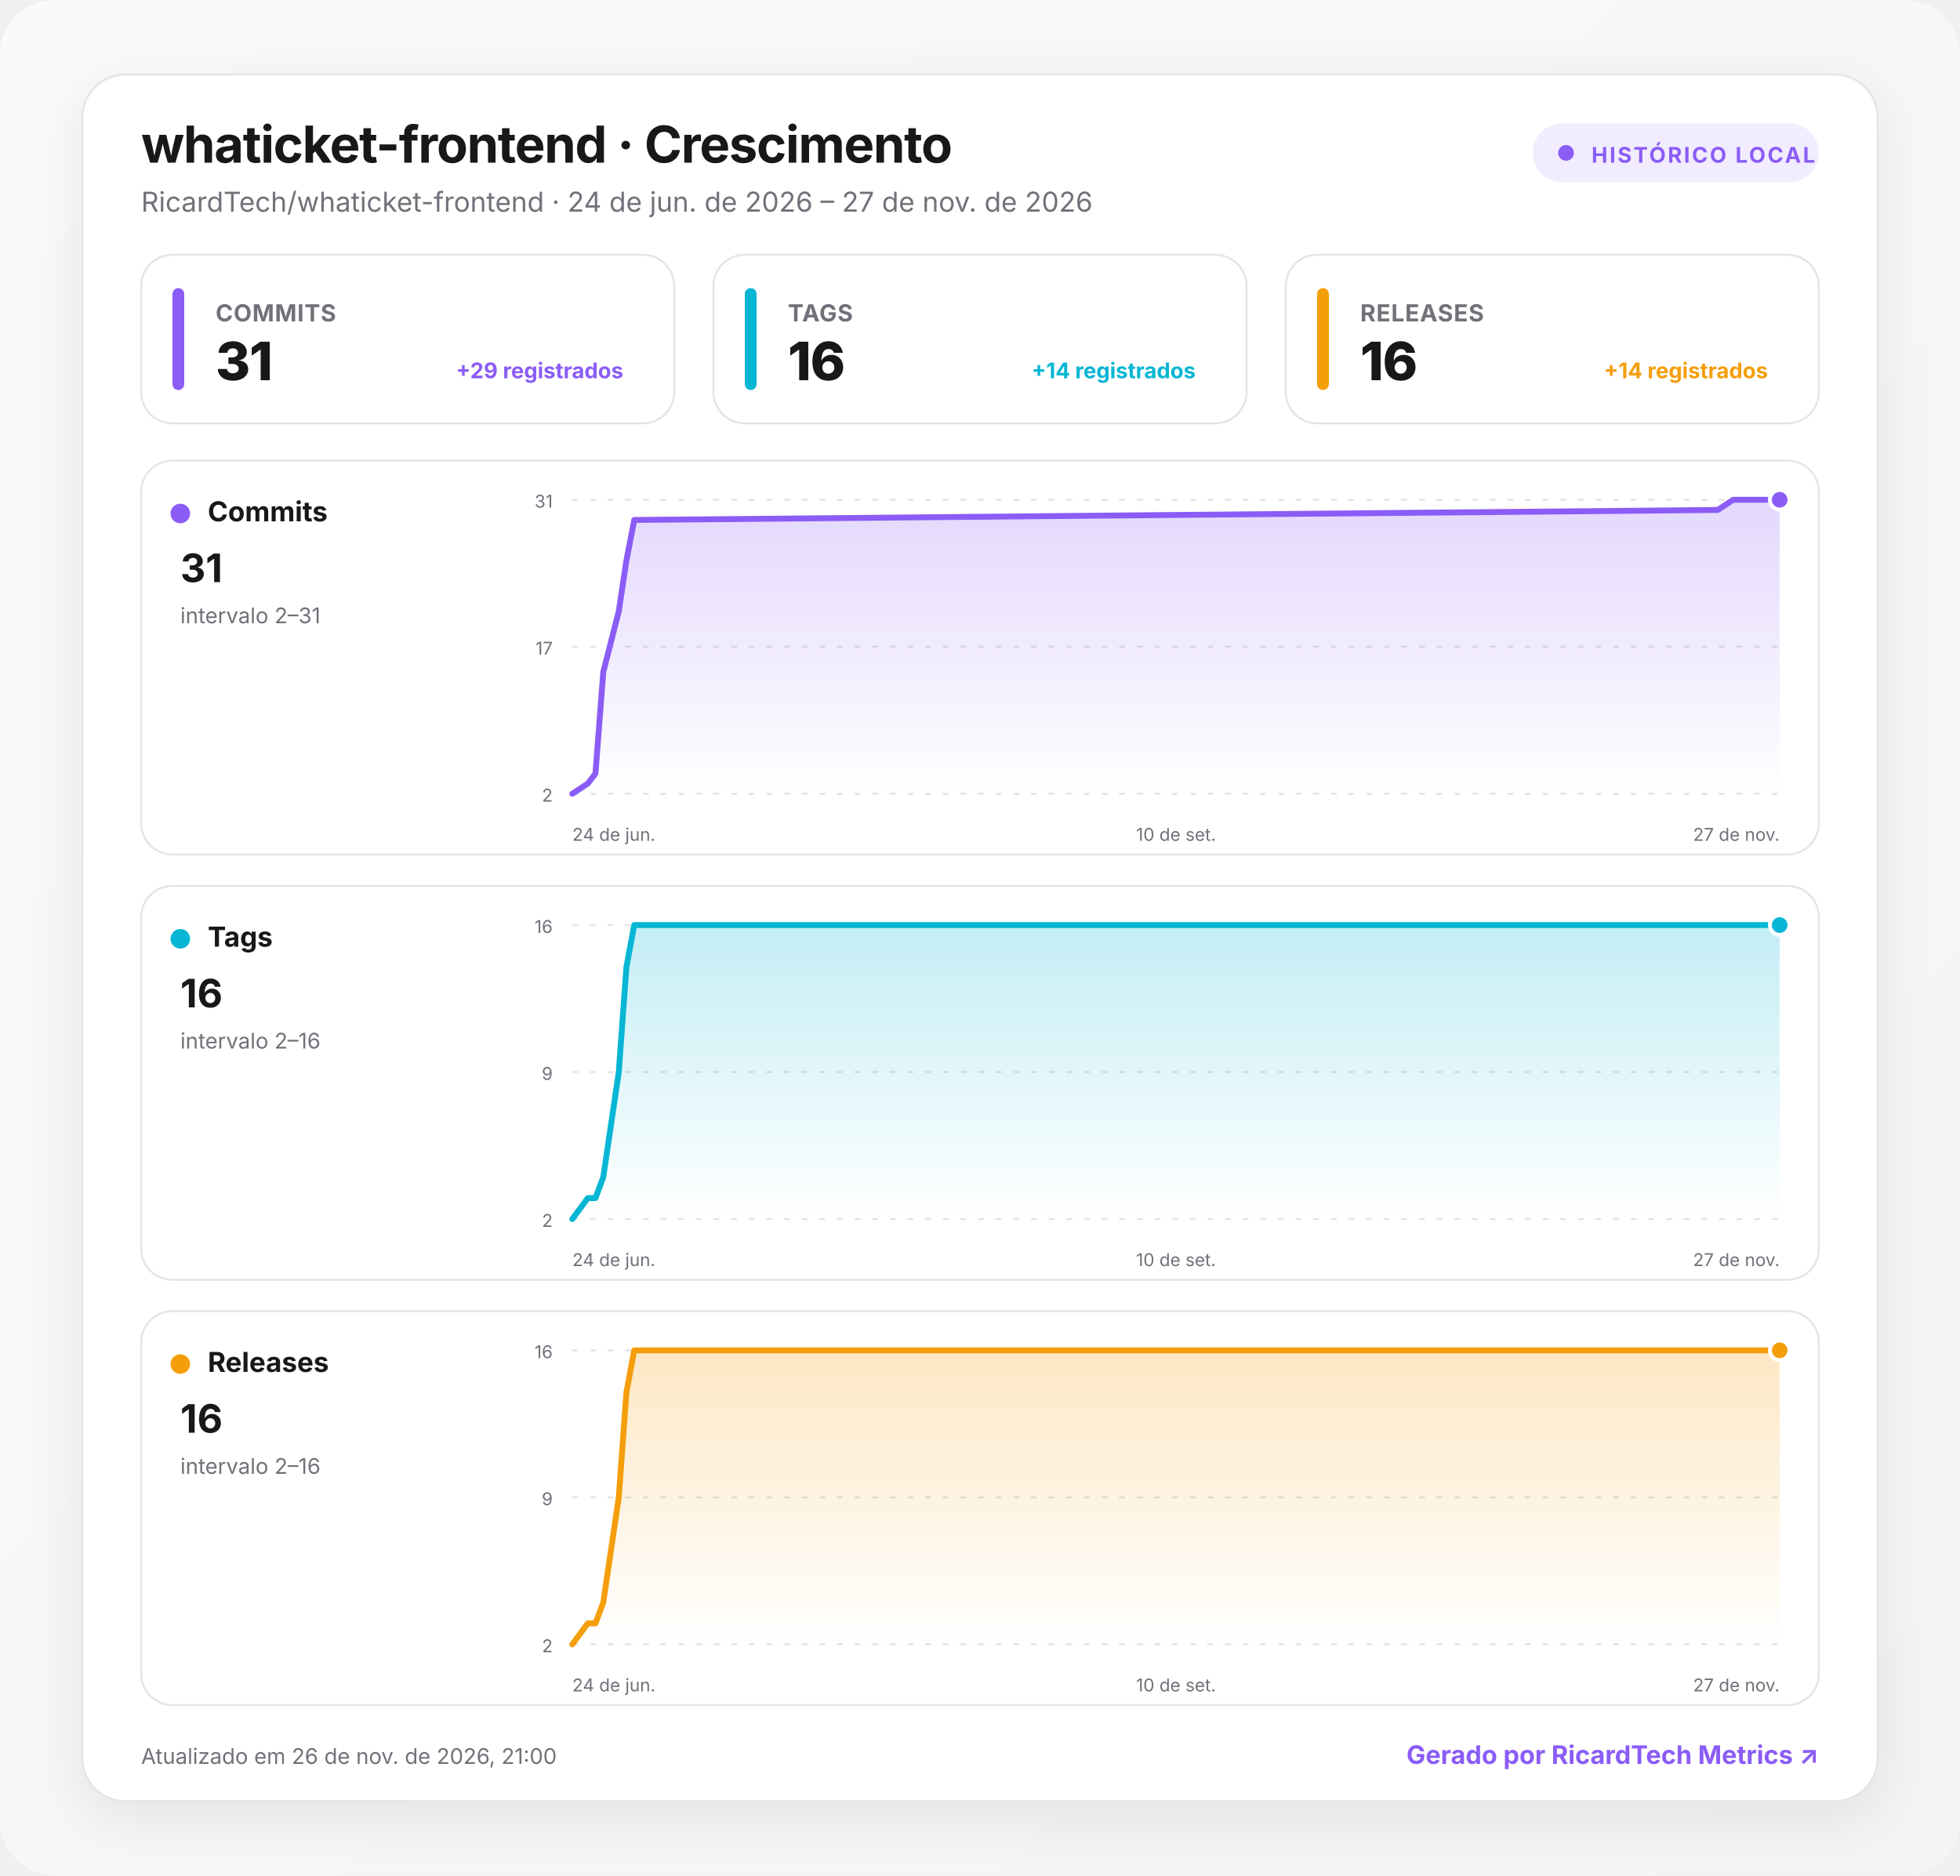
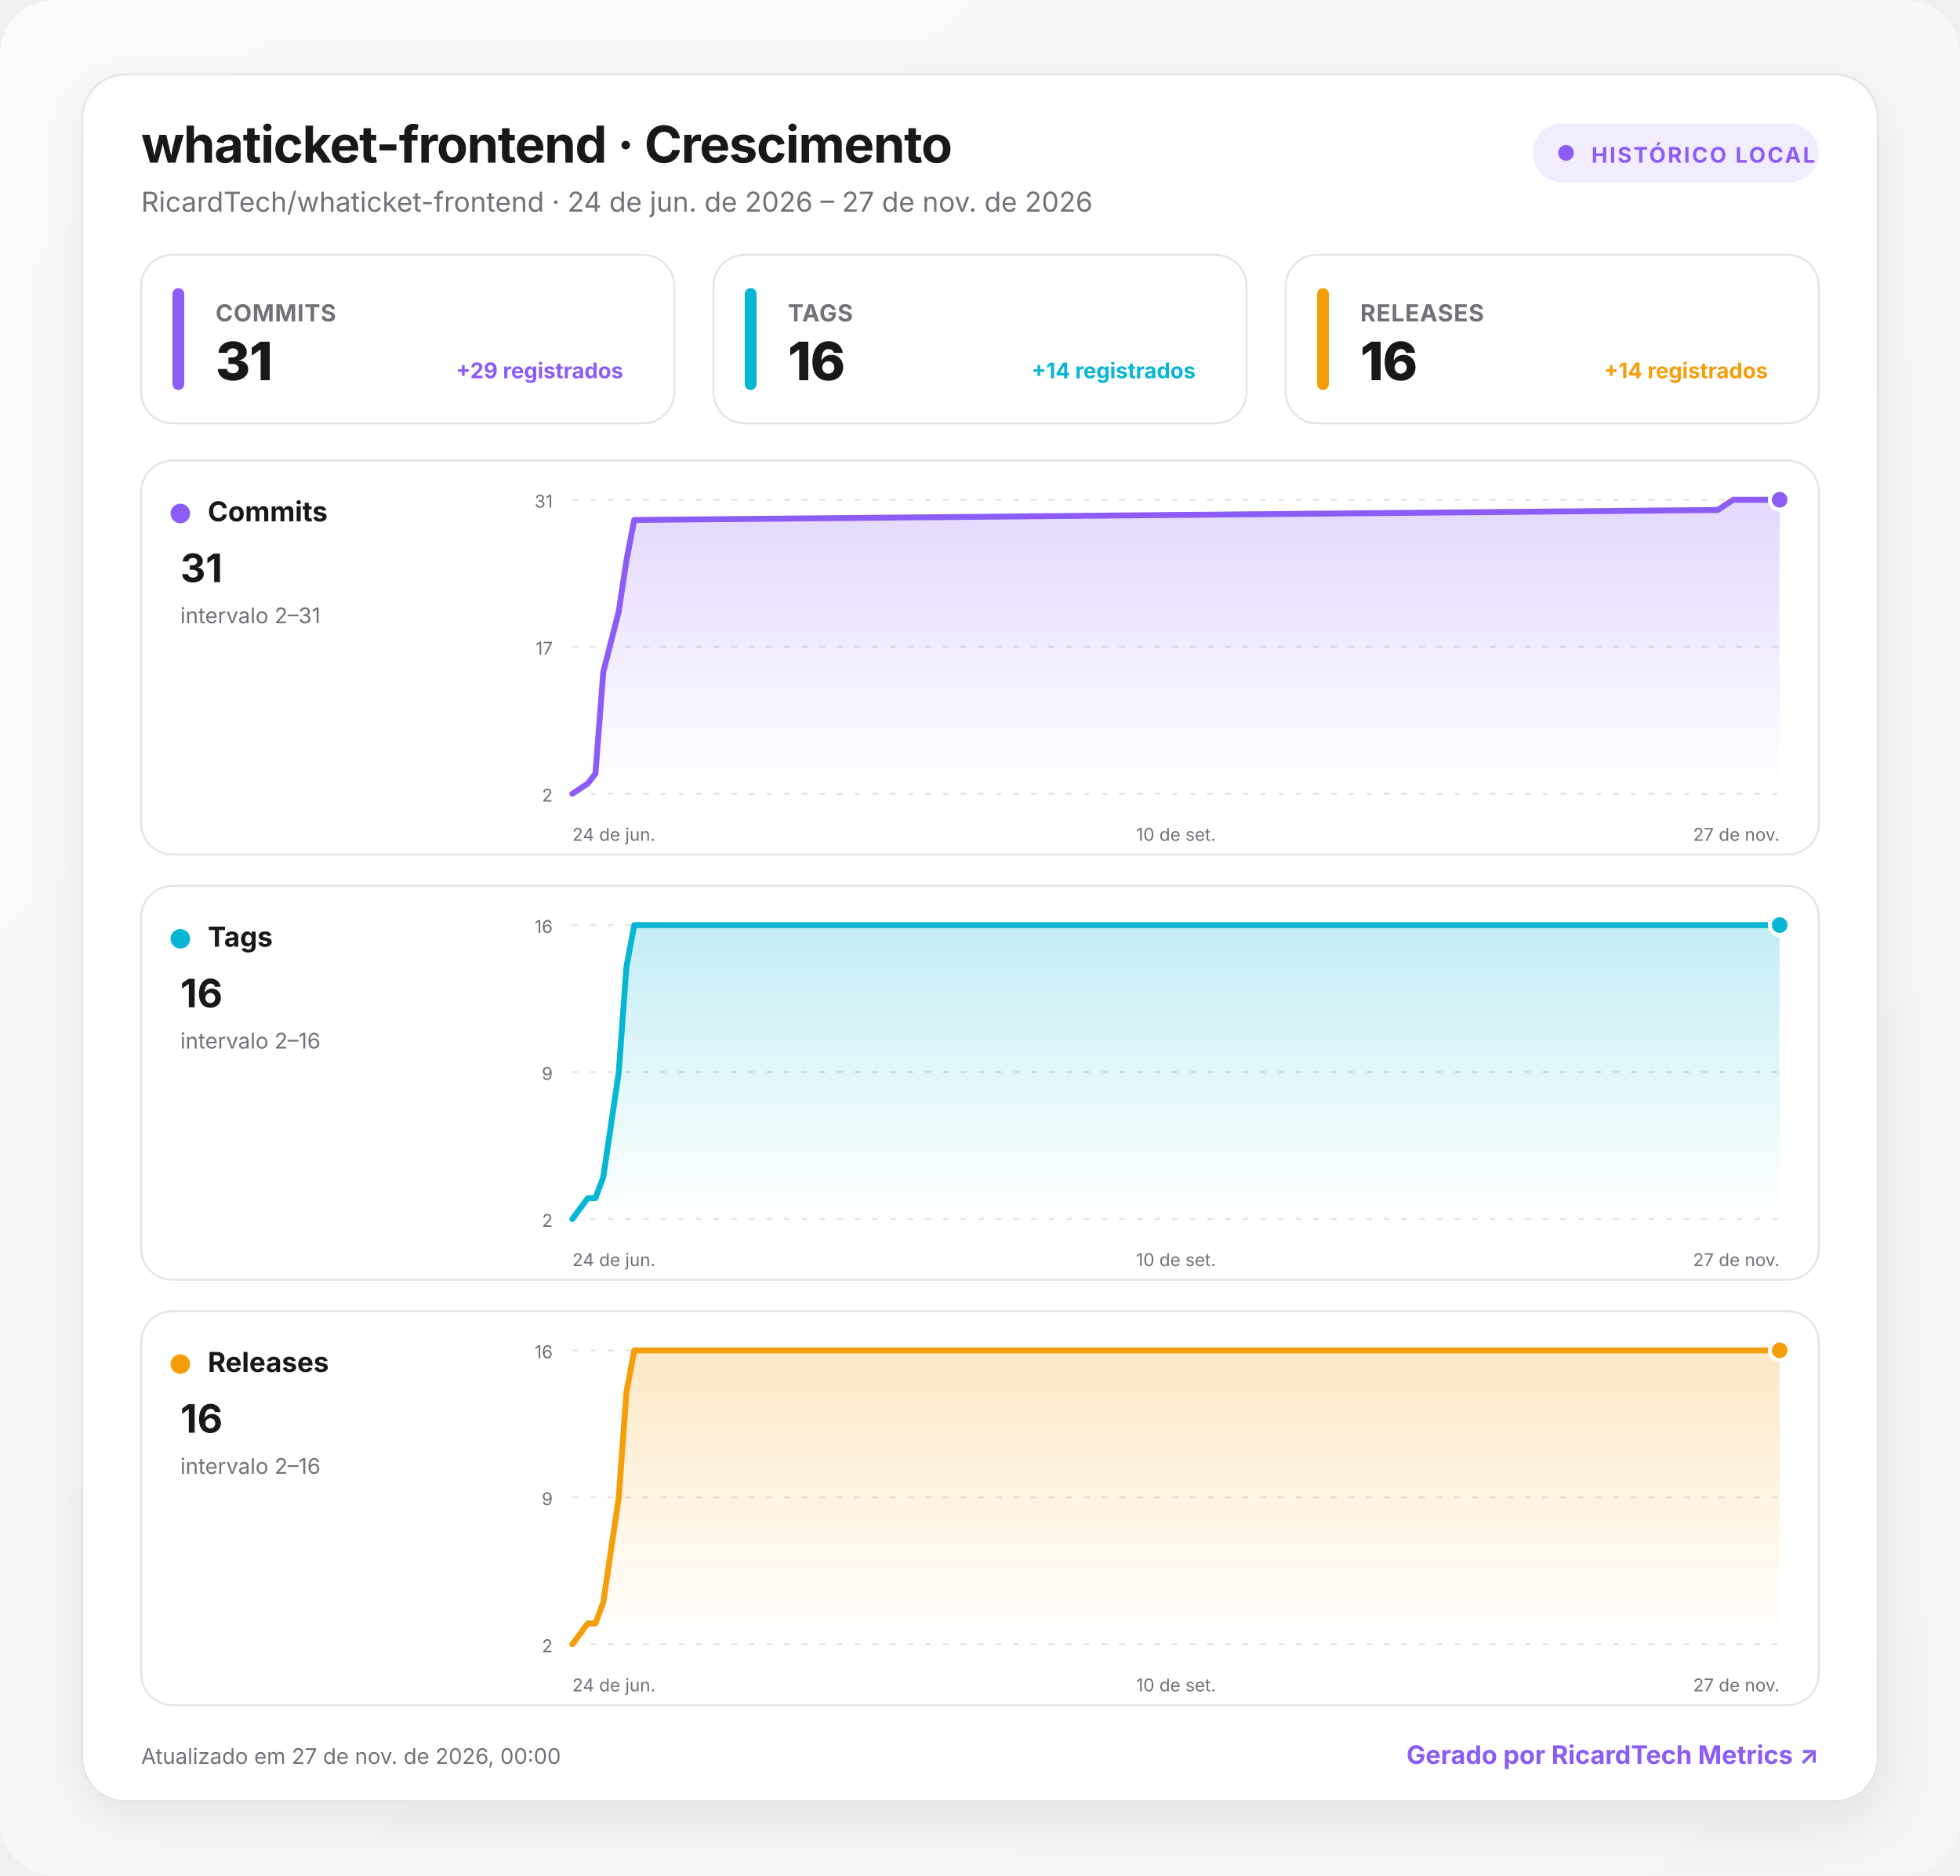
<svg xmlns="http://www.w3.org/2000/svg" width="1000" height="957" viewBox="0 0 1000 957" role="img" aria-labelledby="title desc">
  <defs>
    <linearGradient id="background" x1="0" y1="0" x2="1" y2="1">
      <stop offset="0" stop-color="#fafafa" />
      <stop offset="1" stop-color="#f4f4f5" />
    </linearGradient>
    <linearGradient id="fill-commits" x1="0" y1="0" x2="0" y2="1">
      <stop offset="0" stop-color="#8b5cf6" stop-opacity=".24" />
      <stop offset="1" stop-color="#8b5cf6" stop-opacity="0" />
    </linearGradient>
    <linearGradient id="fill-tags" x1="0" y1="0" x2="0" y2="1">
      <stop offset="0" stop-color="#06b6d4" stop-opacity=".24" />
      <stop offset="1" stop-color="#06b6d4" stop-opacity="0" />
    </linearGradient>
    <linearGradient id="fill-releases" x1="0" y1="0" x2="0" y2="1">
      <stop offset="0" stop-color="#f59e0b" stop-opacity=".24" />
      <stop offset="1" stop-color="#f59e0b" stop-opacity="0" />
    </linearGradient>
    <filter id="shadow" x="-10%" y="-10%" width="120%" height="130%">
      <feDropShadow dx="0" dy="8" stdDeviation="14" flood-color="#18181b" flood-opacity=".08" />
    </filter>
    <style>
      :root { color-scheme: light dark; }
      .bg { fill: url(#background); }
      .surface { fill: #ffffff; stroke: #e4e4e7; }
      .panel { fill: #ffffff; stroke: #e4e4e7; }
      .primary { fill: #18181b; }
      .secondary { fill: #71717a; }
      .grid { stroke: #e4e4e7; }
      text { font-family: Inter, ui-sans-serif, system-ui, -apple-system, BlinkMacSystemFont, "Segoe UI", Roboto, sans-serif; }
      @media (prefers-color-scheme: dark) {
        .bg { fill: #09090b; }
        .surface, .panel { fill: #111113; stroke: #27272a; }
        .primary { fill: #fafafa; }
        .secondary { fill: #a1a1aa; }
        .grid { stroke: #27272a; }
      }
    </style>
  </defs>
  <rect class="bg" width="1000" height="957" rx="28" />
  <g transform="translate(42 38)">
    <rect x="0" y="0" width="916" height="881" rx="22" class="surface" filter="url(#shadow)" />
    <text x="30" y="45" class="primary" font-size="26" font-weight="750" letter-spacing="-.5">whaticket-frontend · Crescimento</text>
    <text x="30" y="70" class="secondary" font-size="14">RicardTech/whaticket-frontend · 24 de jun. de 2026 – 27 de nov. de 2026</text>
    <g transform="translate(740 25)">
      <rect width="146" height="30" rx="15" fill="#8b5cf6" fill-opacity=".12" />
      <circle cx="17" cy="15" r="4" fill="#8b5cf6" />
      <text x="30" y="20" fill="#8b5cf6" font-size="11" font-weight="700" letter-spacing="1">HISTÓRICO LOCAL</text>
    </g>
    <g transform="translate(30 92)">
      <rect width="272" height="86" rx="16" class="panel" />
      <rect x="16" y="17" width="6" height="52" rx="3" fill="#8b5cf6" />
      <text x="38" y="34" class="secondary" font-size="12" font-weight="650" letter-spacing=".3">COMMITS</text>
      <text x="38" y="64" class="primary" font-size="27" font-weight="760" letter-spacing="-.5">31</text>
      <text x="246" y="63" text-anchor="end" fill="#8b5cf6" font-size="11" font-weight="650">+29 registrados</text>
    </g>
    <g transform="translate(322 92)">
      <rect width="272" height="86" rx="16" class="panel" />
      <rect x="16" y="17" width="6" height="52" rx="3" fill="#06b6d4" />
      <text x="38" y="34" class="secondary" font-size="12" font-weight="650" letter-spacing=".3">TAGS</text>
      <text x="38" y="64" class="primary" font-size="27" font-weight="760" letter-spacing="-.5">16</text>
      <text x="246" y="63" text-anchor="end" fill="#06b6d4" font-size="11" font-weight="650">+14 registrados</text>
    </g>
    <g transform="translate(614 92)">
      <rect width="272" height="86" rx="16" class="panel" />
      <rect x="16" y="17" width="6" height="52" rx="3" fill="#f59e0b" />
      <text x="38" y="34" class="secondary" font-size="12" font-weight="650" letter-spacing=".3">RELEASES</text>
      <text x="38" y="64" class="primary" font-size="27" font-weight="760" letter-spacing="-.5">16</text>
      <text x="246" y="63" text-anchor="end" fill="#f59e0b" font-size="11" font-weight="650">+14 registrados</text>
    </g>
    <g transform="translate(30 197)">
      <rect width="856" height="201" rx="16" class="panel" />
      <circle cx="20" cy="27" r="5" fill="#8b5cf6" />
      <text x="34" y="31" class="primary" font-size="14" font-weight="700">Commits</text>
      <text x="20" y="62" class="primary" font-size="20" font-weight="750">31</text>
      <text x="20" y="83" class="secondary" font-size="11">intervalo 2–31</text>
      <line x1="220" x2="836" y1="20" y2="20" class="grid" stroke-width="1" stroke-dasharray="3 6" />
      <text x="210" y="24" text-anchor="end" class="secondary" font-size="9">31</text>
      <line x1="220" x2="836" y1="95" y2="95" class="grid" stroke-width="1" stroke-dasharray="3 6" />
      <text x="210" y="99" text-anchor="end" class="secondary" font-size="9">17</text>
      <line x1="220" x2="836" y1="170" y2="170" class="grid" stroke-width="1" stroke-dasharray="3 6" />
      <text x="210" y="174" text-anchor="end" class="secondary" font-size="9">2</text>
      <path d="M220 170 L227.9 164.8 L231.8 159.7 L235.8 107.9 L243.7 76.9 L247.6 51 L251.6 30.3 L804.4 25.2 L812.3 20 L836 20 L836 170 L220 170 Z" fill="url(#fill-commits)" />
      <path d="M220 170 L227.9 164.8 L231.8 159.7 L235.8 107.9 L243.7 76.9 L247.6 51 L251.6 30.3 L804.4 25.2 L812.3 20 L836 20" fill="none" stroke="#8b5cf6" stroke-width="3" stroke-linecap="round" stroke-linejoin="round" />
      <circle cx="836" cy="20" r="5" fill="#8b5cf6" stroke="#fff" stroke-width="2" />
      <text x="220" y="194" text-anchor="start" class="secondary" font-size="9">24 de jun.</text>
      <text x="528" y="194" text-anchor="middle" class="secondary" font-size="9">10 de set.</text>
      <text x="836" y="194" text-anchor="end" class="secondary" font-size="9">27 de nov.</text>
    </g>
    <g transform="translate(30 414)">
      <rect width="856" height="201" rx="16" class="panel" />
      <circle cx="20" cy="27" r="5" fill="#06b6d4" />
      <text x="34" y="31" class="primary" font-size="14" font-weight="700">Tags</text>
      <text x="20" y="62" class="primary" font-size="20" font-weight="750">16</text>
      <text x="20" y="83" class="secondary" font-size="11">intervalo 2–16</text>
      <line x1="220" x2="836" y1="20" y2="20" class="grid" stroke-width="1" stroke-dasharray="3 6" />
      <text x="210" y="24" text-anchor="end" class="secondary" font-size="9">16</text>
      <line x1="220" x2="836" y1="95" y2="95" class="grid" stroke-width="1" stroke-dasharray="3 6" />
      <text x="210" y="99" text-anchor="end" class="secondary" font-size="9">9</text>
      <line x1="220" x2="836" y1="170" y2="170" class="grid" stroke-width="1" stroke-dasharray="3 6" />
      <text x="210" y="174" text-anchor="end" class="secondary" font-size="9">2</text>
      <path d="M220 170 L227.9 159.3 L231.8 159.3 L235.8 148.6 L243.7 95 L247.6 41.4 L251.6 20 L804.4 20 L812.3 20 L836 20 L836 170 L220 170 Z" fill="url(#fill-tags)" />
      <path d="M220 170 L227.9 159.3 L231.8 159.3 L235.8 148.6 L243.7 95 L247.6 41.4 L251.6 20 L804.4 20 L812.3 20 L836 20" fill="none" stroke="#06b6d4" stroke-width="3" stroke-linecap="round" stroke-linejoin="round" />
      <circle cx="836" cy="20" r="5" fill="#06b6d4" stroke="#fff" stroke-width="2" />
      <text x="220" y="194" text-anchor="start" class="secondary" font-size="9">24 de jun.</text>
      <text x="528" y="194" text-anchor="middle" class="secondary" font-size="9">10 de set.</text>
      <text x="836" y="194" text-anchor="end" class="secondary" font-size="9">27 de nov.</text>
    </g>
    <g transform="translate(30 631)">
      <rect width="856" height="201" rx="16" class="panel" />
      <circle cx="20" cy="27" r="5" fill="#f59e0b" />
      <text x="34" y="31" class="primary" font-size="14" font-weight="700">Releases</text>
      <text x="20" y="62" class="primary" font-size="20" font-weight="750">16</text>
      <text x="20" y="83" class="secondary" font-size="11">intervalo 2–16</text>
      <line x1="220" x2="836" y1="20" y2="20" class="grid" stroke-width="1" stroke-dasharray="3 6" />
      <text x="210" y="24" text-anchor="end" class="secondary" font-size="9">16</text>
      <line x1="220" x2="836" y1="95" y2="95" class="grid" stroke-width="1" stroke-dasharray="3 6" />
      <text x="210" y="99" text-anchor="end" class="secondary" font-size="9">9</text>
      <line x1="220" x2="836" y1="170" y2="170" class="grid" stroke-width="1" stroke-dasharray="3 6" />
      <text x="210" y="174" text-anchor="end" class="secondary" font-size="9">2</text>
      <path d="M220 170 L227.9 159.3 L231.8 159.3 L235.8 148.6 L243.7 95 L247.6 41.4 L251.6 20 L804.4 20 L812.3 20 L836 20 L836 170 L220 170 Z" fill="url(#fill-releases)" />
      <path d="M220 170 L227.9 159.3 L231.8 159.3 L235.8 148.6 L243.7 95 L247.6 41.4 L251.6 20 L804.4 20 L812.3 20 L836 20" fill="none" stroke="#f59e0b" stroke-width="3" stroke-linecap="round" stroke-linejoin="round" />
      <circle cx="836" cy="20" r="5" fill="#f59e0b" stroke="#fff" stroke-width="2" />
      <text x="220" y="194" text-anchor="start" class="secondary" font-size="9">24 de jun.</text>
      <text x="528" y="194" text-anchor="middle" class="secondary" font-size="9">10 de set.</text>
      <text x="836" y="194" text-anchor="end" class="secondary" font-size="9">27 de nov.</text>
    </g>
-     <text x="30" y="862" class="secondary" font-size="11">Atualizado em 26 de nov. de 2026, 21:00</text>
+     <text x="30" y="862" class="secondary" font-size="11">Atualizado em 27 de nov. de 2026, 00:00</text>
    <a href="https://git.ricardtech.top/RicardTech/ricardtech-metrics" target="_blank" aria-label="Abrir projeto RicardTech Metrics">
      <text x="886" y="862" fill="#8b5cf6" text-anchor="end" font-size="13" font-weight="700">Gerado por RicardTech Metrics ↗</text>
    </a>
  </g>
</svg>
